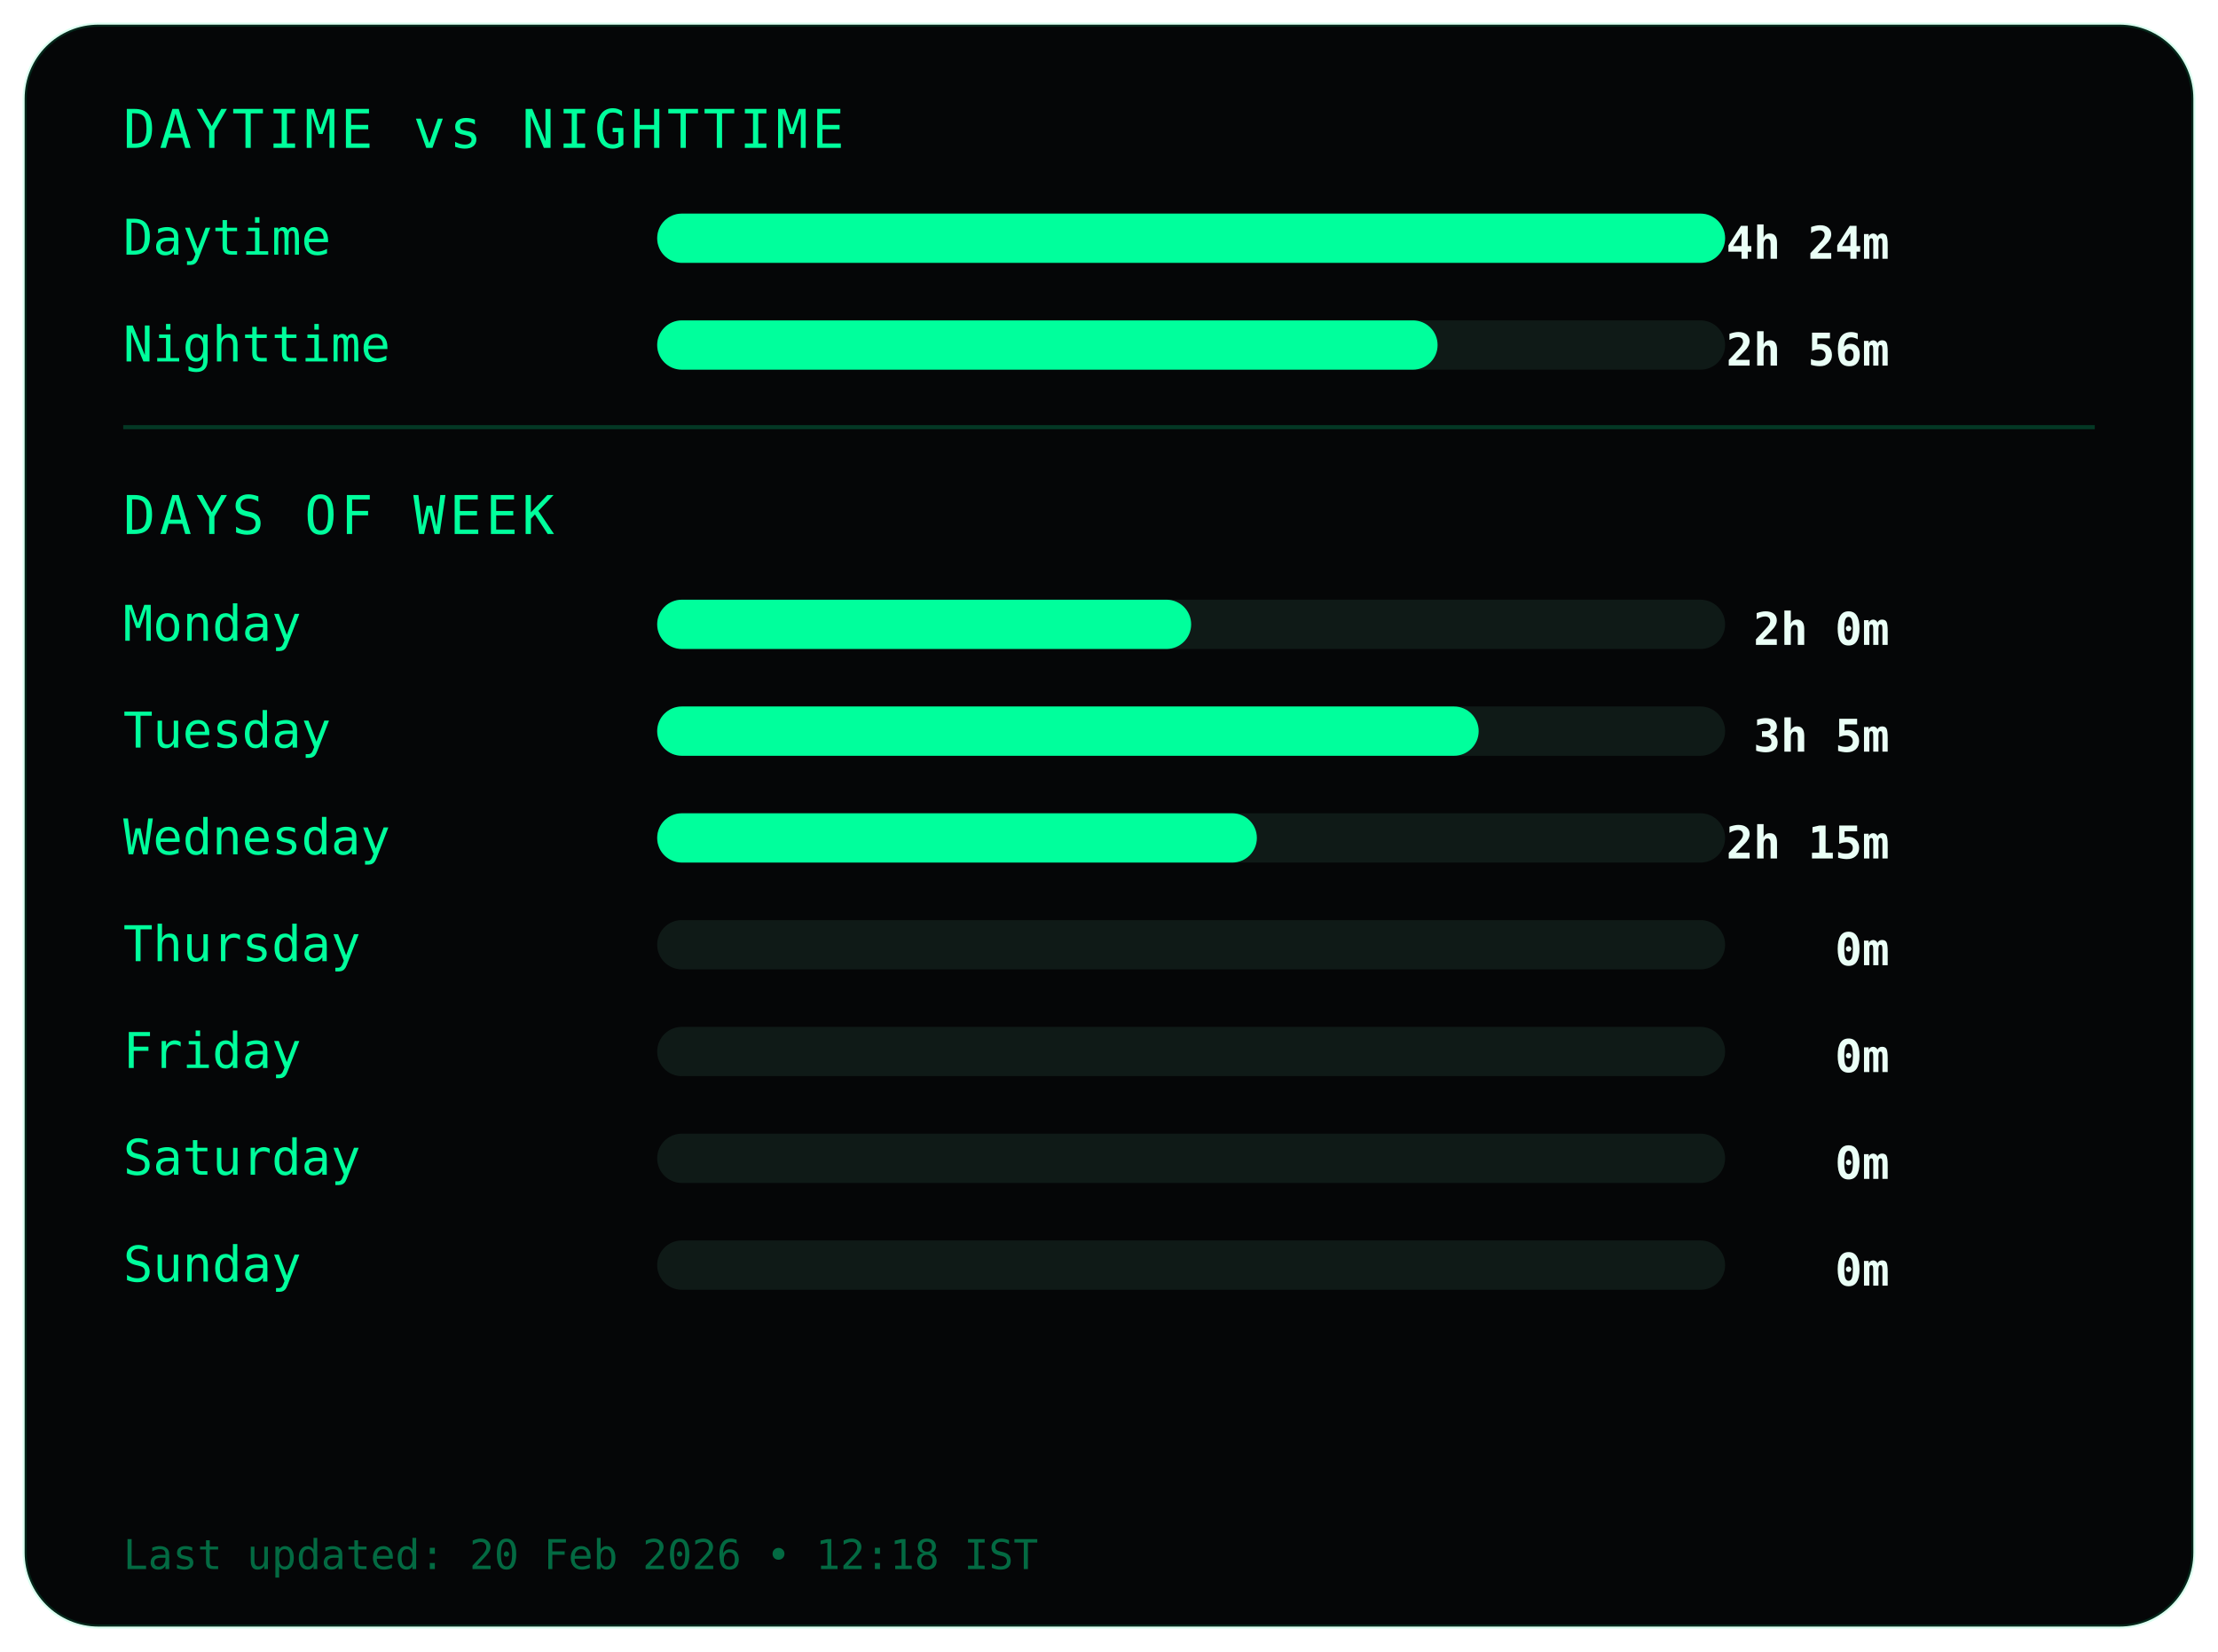
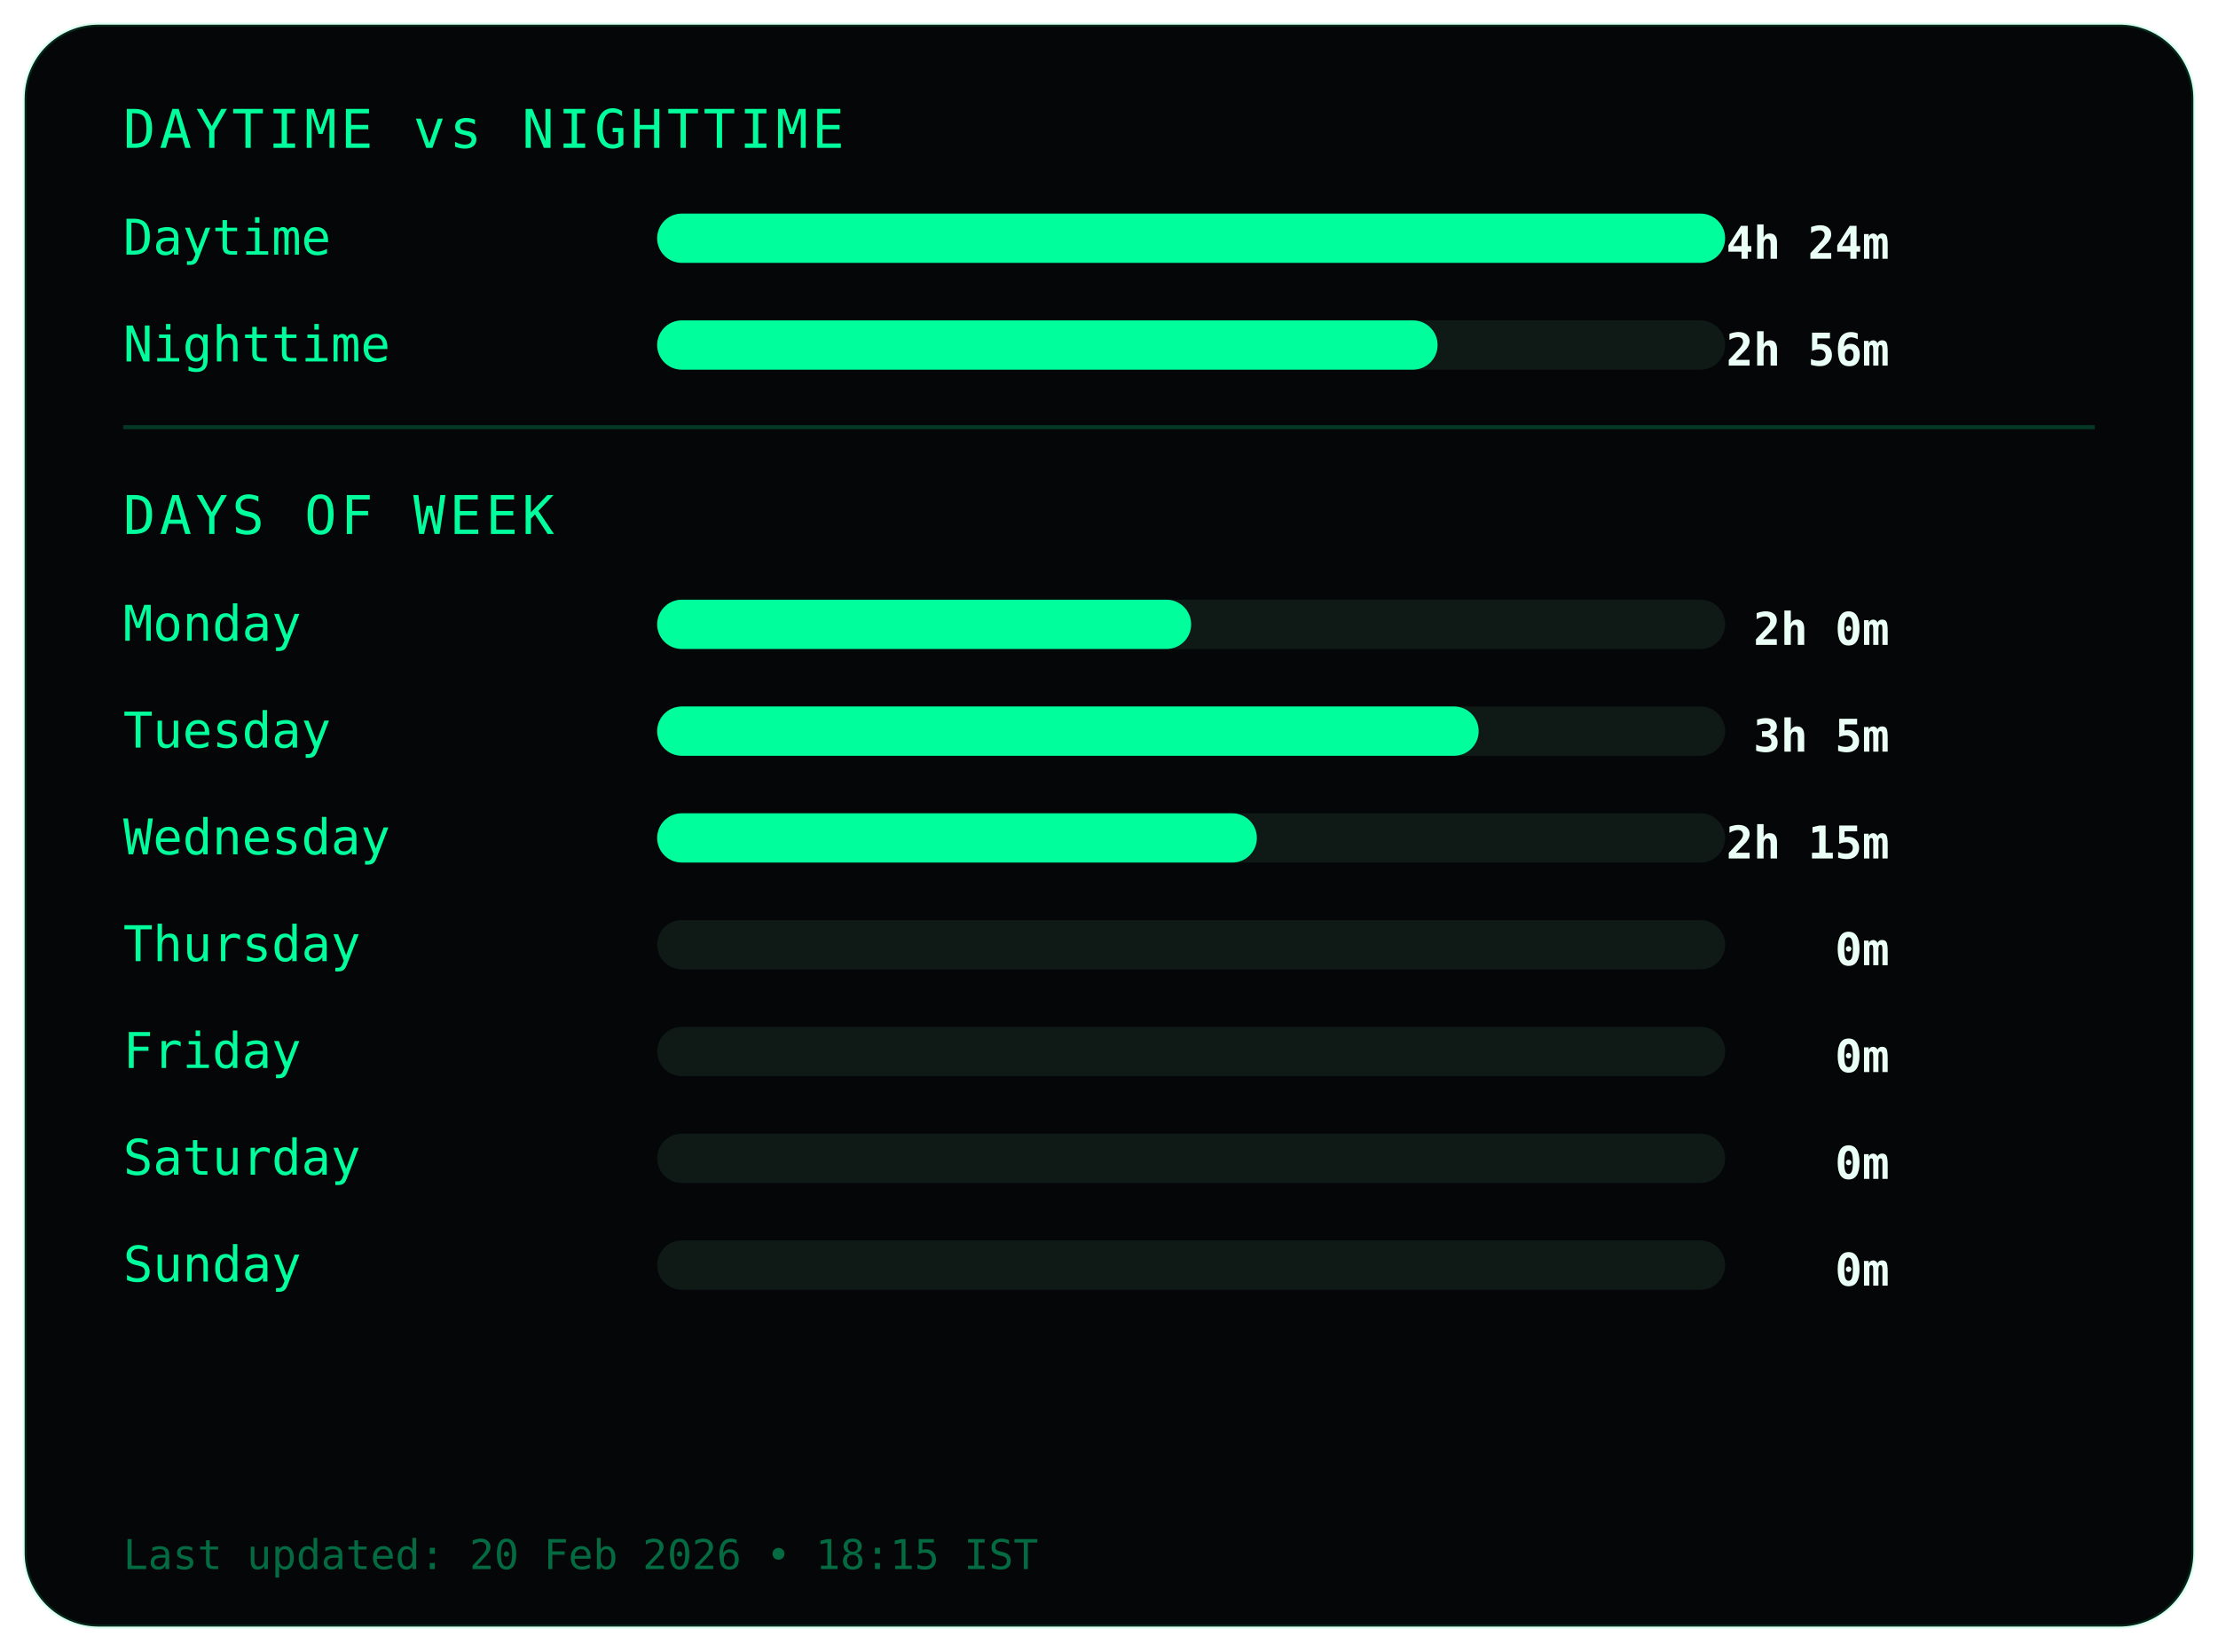
<svg xmlns="http://www.w3.org/2000/svg" width="540" height="402">
  <style>
.frame {
  fill:#050607;
  stroke:#00ff9c22;
  stroke-width:1;
}
.title {
  fill:#00ff9c;
  font-family:monospace;
  font-size:13px;
  letter-spacing:1px;
}
.label {
  fill:#00ff9c;
  font-family:monospace;
  font-size:12px;
}
.value {
  fill:#eafff6;
  font-family:monospace;
  font-size:11px;
  font-weight:bold;
  text-anchor:end;
}
.bar-bg { fill:#0f1a17; }
.bar { fill:#00ff9c; }
.divider { stroke:#00ff9c33; }
.footer {
  fill:#00ff9c66;
  font-family:monospace;
  font-size:10px;
}
</style>
  <rect class="frame" x="6" y="6" rx="18" width="528" height="390" />
  <text class="title" x="30" y="36">DAYTIME vs NIGHTTIME</text>
  <text class="label" x="30" y="62">Daytime</text>
  <rect class="bar-bg" x="160" y="52" width="260" height="12" rx="6" />
  <rect class="bar" x="160" y="52" width="260" height="12" rx="6" />
  <text class="value" x="460" y="63">4h 24m</text>
  <text class="label" x="30" y="88">Nighttime</text>
  <rect class="bar-bg" x="160" y="78" width="260" height="12" rx="6" />
  <rect class="bar" x="160" y="78" width="190" height="12" rx="6" />
  <text class="value" x="460" y="89">2h 56m</text>
  <line class="divider" x1="30" y1="104" x2="510" y2="104" />
  <text class="title" x="30" y="130">DAYS OF WEEK</text>
  <text class="label" x="30" y="156">Monday</text>
  <rect class="bar-bg" x="160" y="146" width="260" height="12" rx="6" />
  <rect class="bar" x="160" y="146" width="130" height="12" rx="6" />
  <text class="value" x="460" y="157">2h 0m</text>
  <text class="label" x="30" y="182">Tuesday</text>
  <rect class="bar-bg" x="160" y="172" width="260" height="12" rx="6" />
  <rect class="bar" x="160" y="172" width="200" height="12" rx="6" />
  <text class="value" x="460" y="183">3h 5m</text>
  <text class="label" x="30" y="208">Wednesday</text>
  <rect class="bar-bg" x="160" y="198" width="260" height="12" rx="6" />
  <rect class="bar" x="160" y="198" width="146" height="12" rx="6" />
  <text class="value" x="460" y="209">2h 15m</text>
  <text class="label" x="30" y="234">Thursday</text>
  <rect class="bar-bg" x="160" y="224" width="260" height="12" rx="6" />
  <rect class="bar" x="160" y="224" width="0" height="12" rx="6" />
  <text class="value" x="460" y="235">0m</text>
  <text class="label" x="30" y="260">Friday</text>
  <rect class="bar-bg" x="160" y="250" width="260" height="12" rx="6" />
  <rect class="bar" x="160" y="250" width="0" height="12" rx="6" />
  <text class="value" x="460" y="261">0m</text>
  <text class="label" x="30" y="286">Saturday</text>
  <rect class="bar-bg" x="160" y="276" width="260" height="12" rx="6" />
  <rect class="bar" x="160" y="276" width="0" height="12" rx="6" />
  <text class="value" x="460" y="287">0m</text>
  <text class="label" x="30" y="312">Sunday</text>
  <rect class="bar-bg" x="160" y="302" width="260" height="12" rx="6" />
  <rect class="bar" x="160" y="302" width="0" height="12" rx="6" />
  <text class="value" x="460" y="313">0m</text>
  <text class="footer" x="30" y="382">
- Last updated: 20 Feb 2026 • 12:18 IST
+ Last updated: 20 Feb 2026 • 18:15 IST
</text>
</svg>
